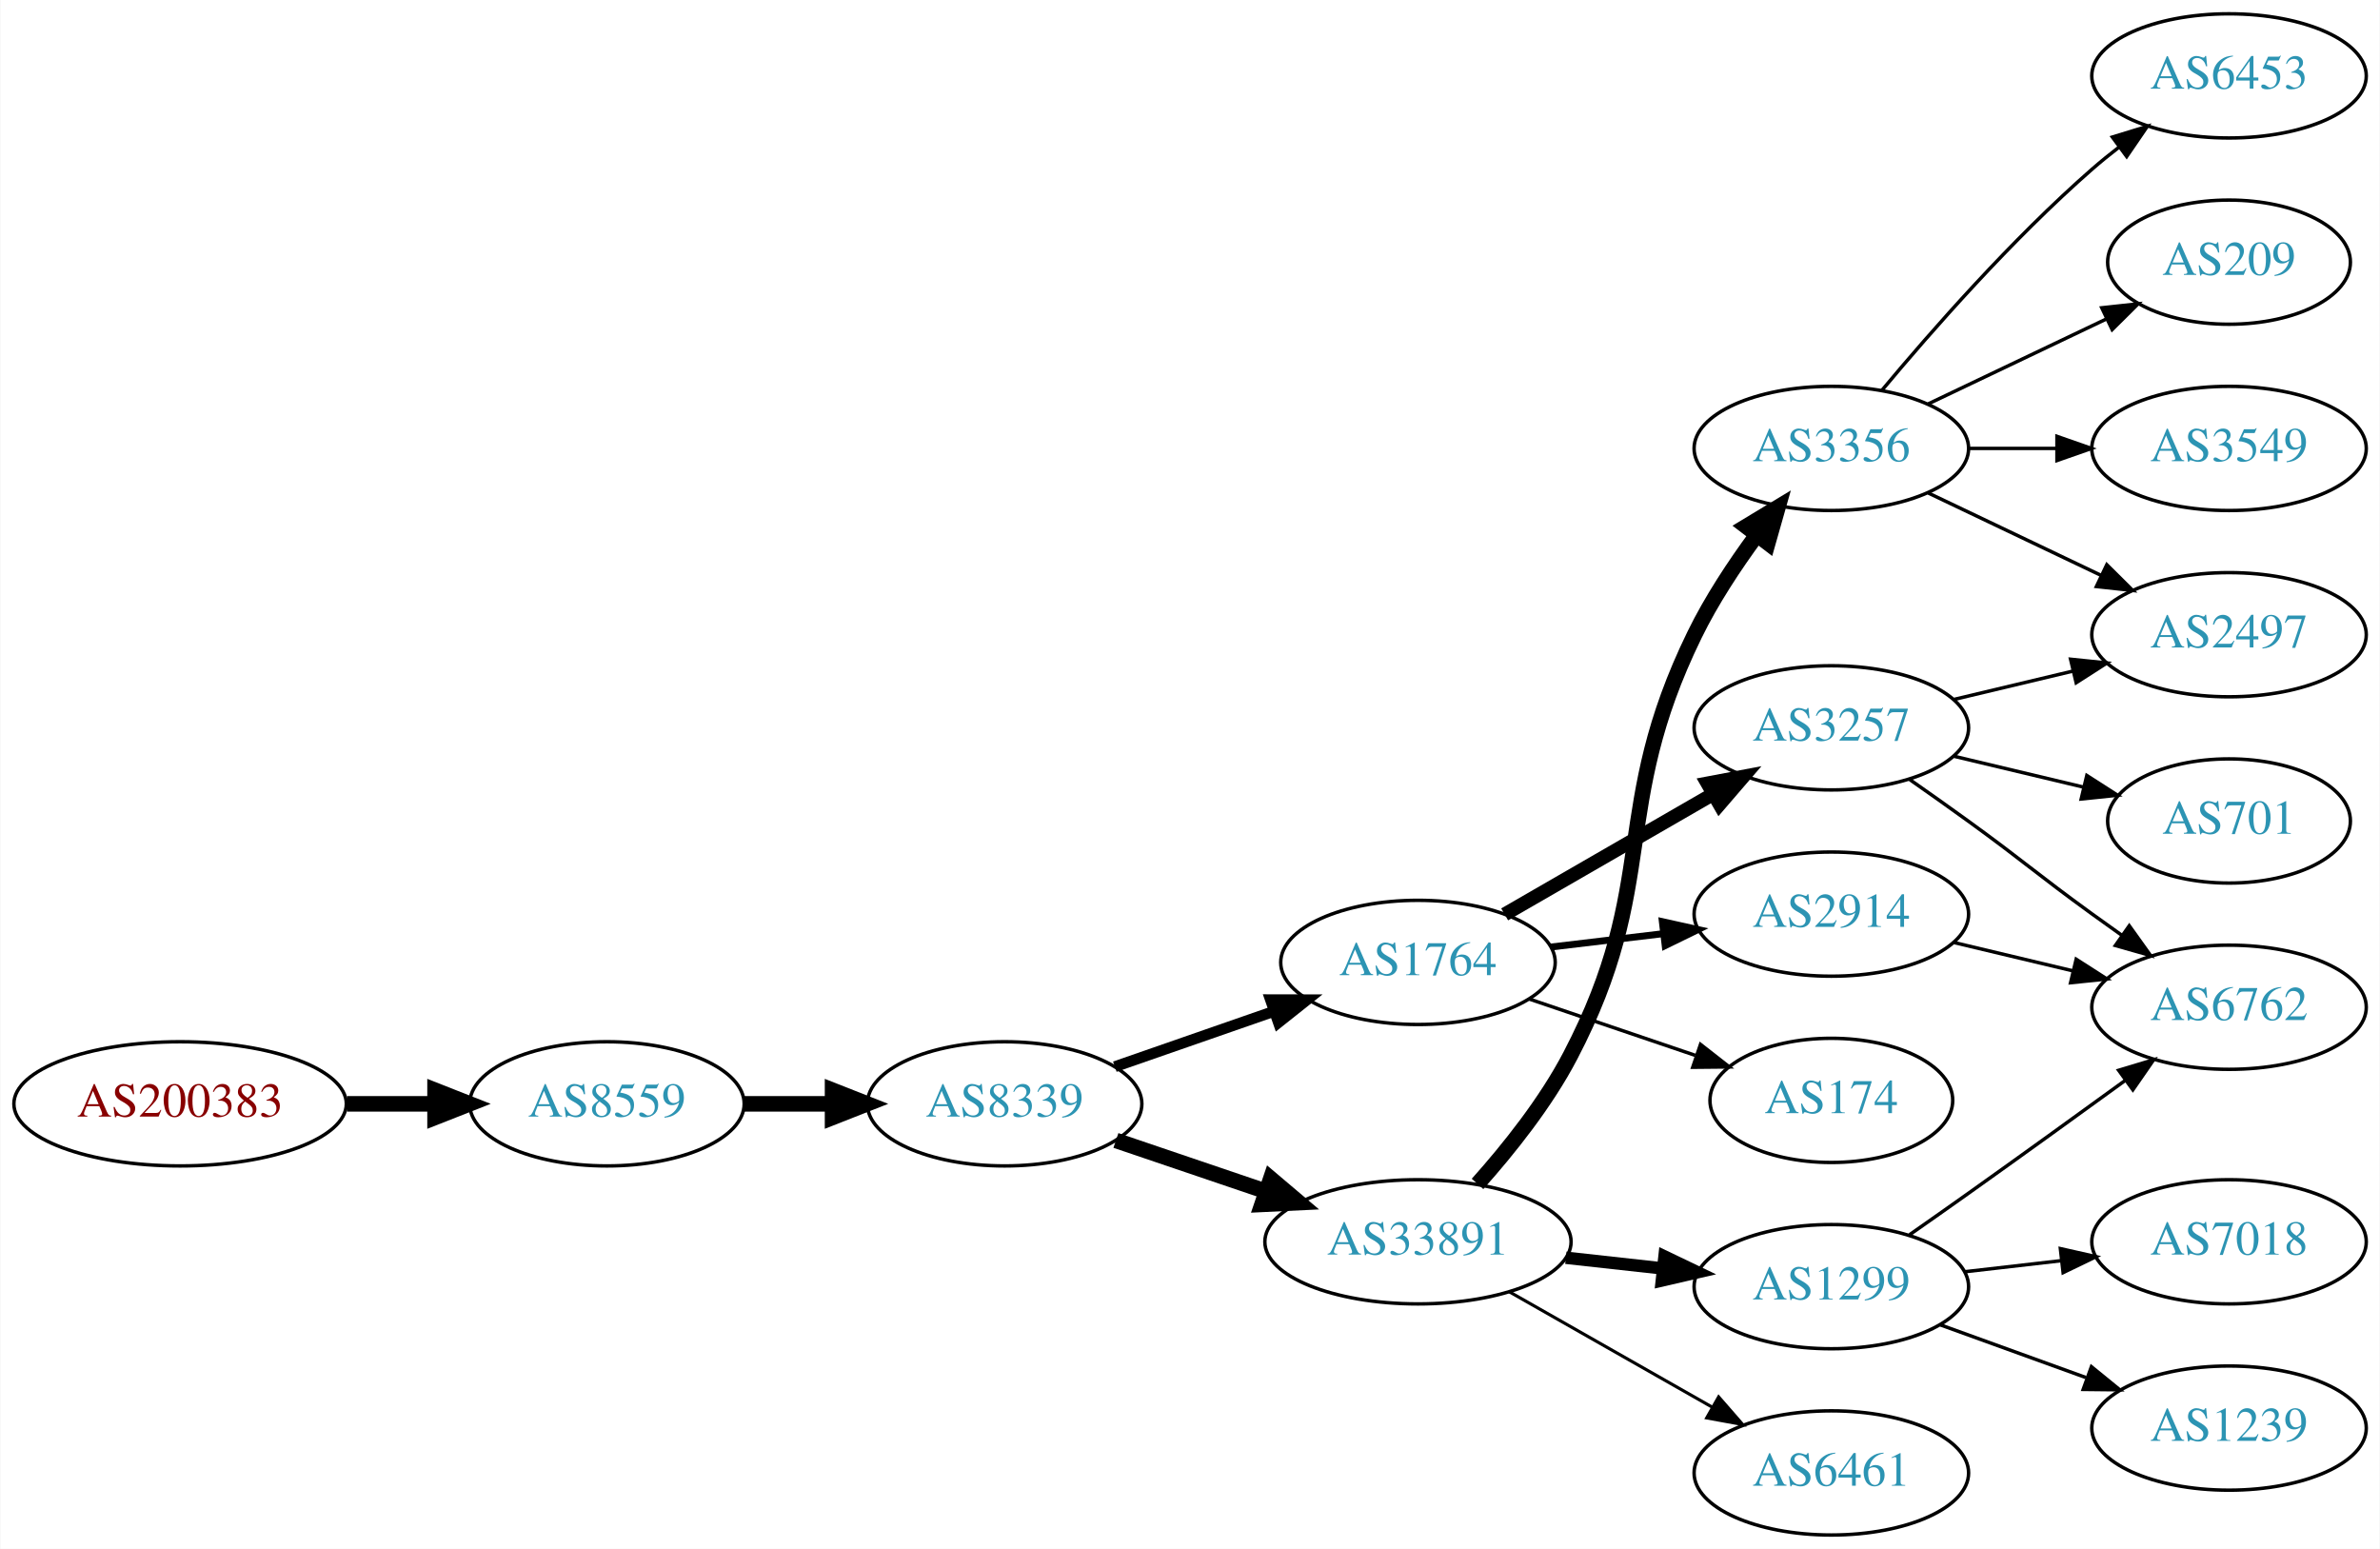
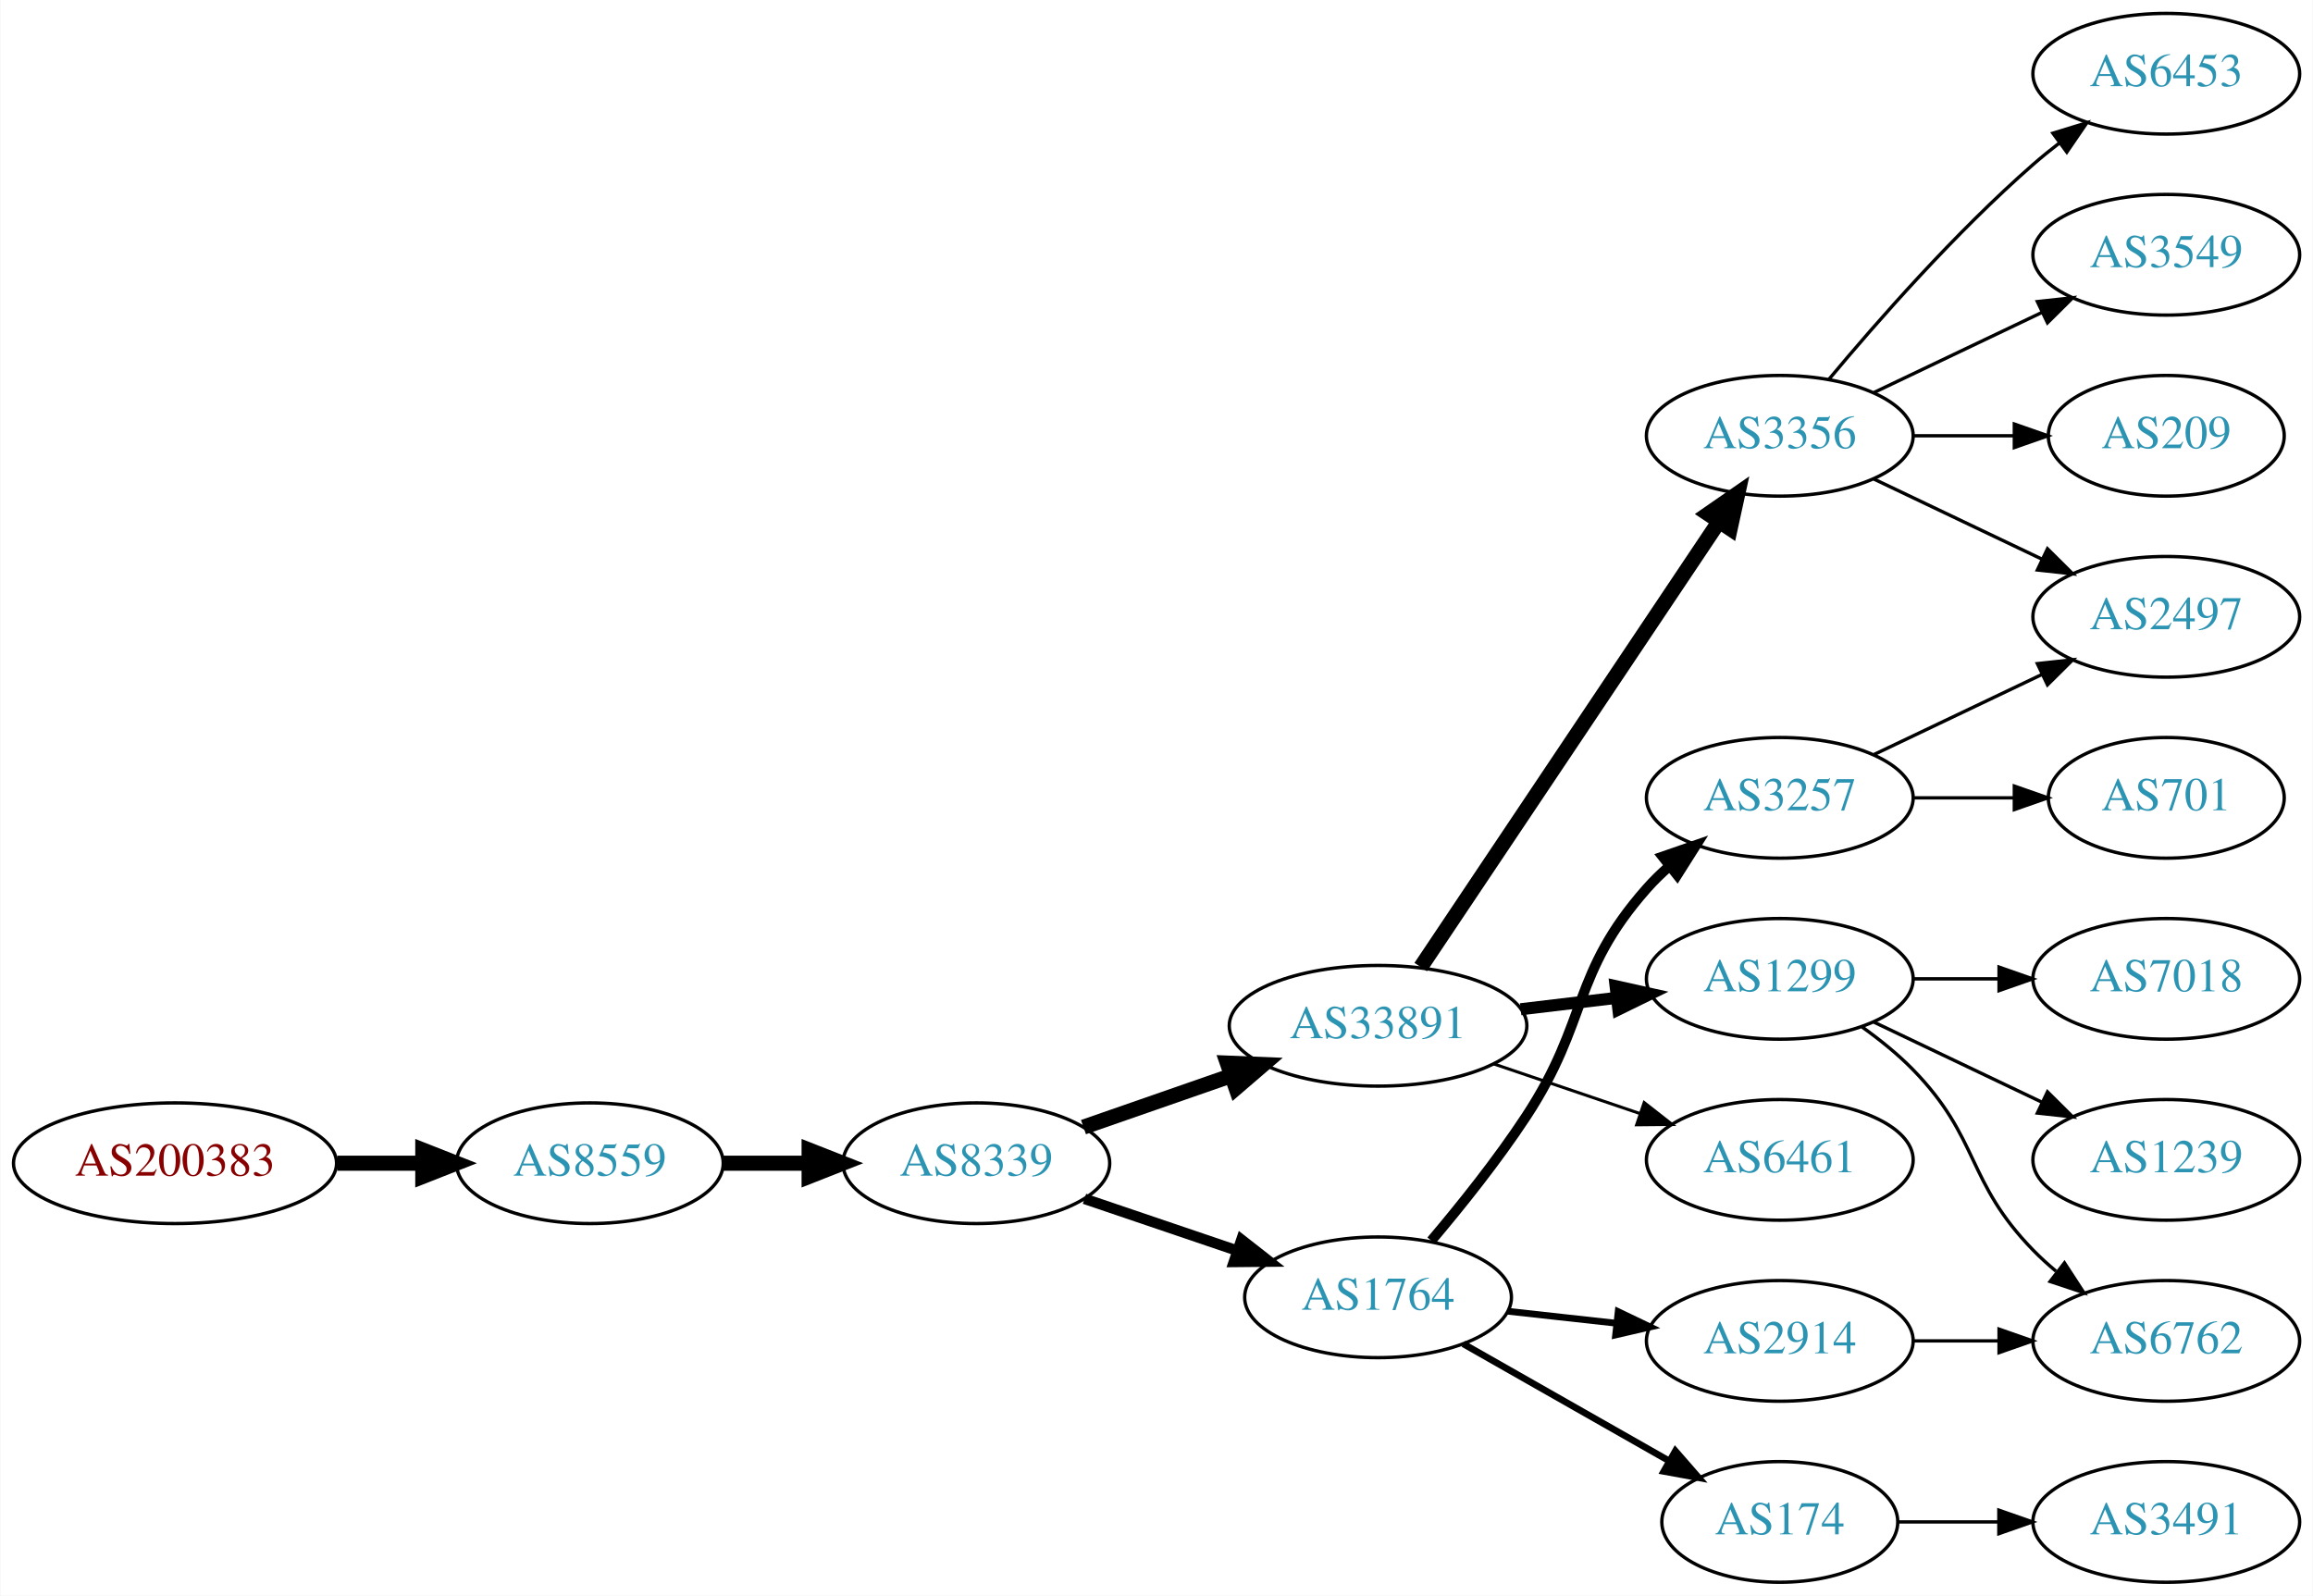
- <svg xmlns="http://www.w3.org/2000/svg" xmlns:xlink="http://www.w3.org/1999/xlink" width="690pt" height="449pt" viewBox="0.00 0.00 689.76 449.00">
-   <g id="graph0" class="graph" transform="scale(1 1) rotate(0) translate(4 445)">
-     <polygon fill="white" stroke="none" points="-4,4 -4,-445 685.755,-445 685.755,4 -4,4" />
+ <svg xmlns="http://www.w3.org/2000/svg" xmlns:xlink="http://www.w3.org/1999/xlink" width="690pt" height="476pt" viewBox="0.00 0.00 689.76 476.00">
+   <g id="graph0" class="graph" transform="scale(1 1) rotate(0) translate(4 472)">
+     <polygon fill="white" stroke="none" points="-4,4 -4,-472 685.755,-472 685.755,4 -4,4" />
    <g id="node1" class="node">
      <g id="a_node1">
        <a xlink:href="/asn/200383" xlink:title="AS200383 ~ EPB EDV-Partner OG [AT]">
          <ellipse fill="#ffffff" stroke="black" cx="48.096" cy="-125" rx="48.192" ry="18" />
          <text text-anchor="middle" x="48.096" y="-121.3" font-family="Times,serif" font-size="14.00" fill="#880000">AS200383</text>
        </a>
      </g>
    </g>
    <g id="node2" class="node">
      <g id="a_node2">
        <a xlink:href="/asn/8559" xlink:title="AS8559 ~ WELLCOM [AT]">
          <ellipse fill="#ffffff" stroke="black" cx="171.838" cy="-125" rx="39.794" ry="18" />
          <text text-anchor="middle" x="171.838" y="-121.3" font-family="Times,serif" font-size="14.00" fill="#2c94b3">AS8559</text>
        </a>
      </g>
    </g>
    <g id="edge1" class="edge">
      <path fill="none" stroke="black" stroke-width="4.5" d="M96.513,-125C104.867,-125 113.577,-125 121.969,-125" />
      <polygon fill="black" stroke="black" stroke-width="4.5" points="122.004,-128.938 132.004,-125 122.004,-121.063 122.004,-128.938" />
    </g>
    <g id="node3" class="node">
      <g id="a_node3">
        <a xlink:href="/asn/8339" xlink:title="AS8339 ~ kabelplus GmbH [AT]">
          <ellipse fill="#ffffff" stroke="black" cx="287.131" cy="-125" rx="39.794" ry="18" />
          <text text-anchor="middle" x="287.131" y="-121.3" font-family="Times,serif" font-size="14.00" fill="#2c94b3">AS8339</text>
        </a>
      </g>
    </g>
    <g id="edge2" class="edge">
      <path fill="none" stroke="black" stroke-width="4.5" d="M211.51,-125C219.713,-125 228.477,-125 237.009,-125" />
      <polygon fill="black" stroke="black" stroke-width="4.5" points="237.248,-128.938 247.248,-125 237.248,-121.063 237.248,-128.938" />
    </g>
    <g id="node4" class="node">
      <g id="a_node4">
-         <a xlink:href="/asn/1764" xlink:title="AS1764 ~ NEXTLAYER-AS [AT]">
-           <ellipse fill="#ffffff" stroke="black" cx="406.973" cy="-166" rx="39.794" ry="18" />
-           <text text-anchor="middle" x="406.973" y="-162.3" font-family="Times,serif" font-size="14.00" fill="#2c94b3">AS1764</text>
+         <a xlink:href="/asn/33891" xlink:title="AS33891 ~ CORE-BACKBONE GMBH GLOBAL NETWORK [DE]">
+           <ellipse fill="#ffffff" stroke="black" cx="406.973" cy="-166" rx="44.393" ry="18" />
+           <text text-anchor="middle" x="406.973" y="-162.3" font-family="Times,serif" font-size="14.00" fill="#2c94b3">AS33891</text>
        </a>
      </g>
    </g>
    <g id="edge3" class="edge">
-       <path fill="none" stroke="black" stroke-width="3.15" d="M319.093,-135.772C333.189,-140.677 350.066,-146.548 365.179,-151.807" />
-       <polygon fill="black" stroke="black" stroke-width="3.15" points="364.215,-155.177 374.809,-155.157 366.515,-148.566 364.215,-155.177" />
+       <path fill="none" stroke="black" stroke-width="4.5" d="M319.093,-135.772C332.501,-140.437 348.424,-145.977 362.953,-151.032" />
+       <polygon fill="black" stroke="black" stroke-width="4.5" points="362.002,-154.87 372.741,-154.438 364.59,-147.433 362.002,-154.87" />
    </g>
    <g id="node5" class="node">
      <g id="a_node5">
-         <a xlink:href="/asn/33891" xlink:title="AS33891 ~ CORE-BACKBONE GMBH GLOBAL NETWORK [DE]">
-           <ellipse fill="#ffffff" stroke="black" cx="406.973" cy="-85" rx="44.393" ry="18" />
-           <text text-anchor="middle" x="406.973" y="-81.3" font-family="Times,serif" font-size="14.00" fill="#2c94b3">AS33891</text>
+         <a xlink:href="/asn/1764" xlink:title="AS1764 ~ NEXTLAYER-AS [AT]">
+           <ellipse fill="#ffffff" stroke="black" cx="406.973" cy="-85" rx="39.794" ry="18" />
+           <text text-anchor="middle" x="406.973" y="-81.3" font-family="Times,serif" font-size="14.00" fill="#2c94b3">AS1764</text>
        </a>
      </g>
    </g>
    <g id="edge4" class="edge">
-       <path fill="none" stroke="black" stroke-width="4.5" d="M319.401,-114.386C332.698,-109.872 348.423,-104.535 362.8,-99.655" />
-       <polygon fill="black" stroke="black" stroke-width="4.5" points="364.286,-103.308 372.49,-96.365 361.755,-95.851 364.286,-103.308" />
+       <path fill="none" stroke="black" stroke-width="3.15" d="M319.401,-114.386C333.385,-109.639 350.055,-103.981 365.017,-98.902" />
+       <polygon fill="black" stroke="black" stroke-width="3.15" points="366.213,-102.192 374.557,-95.664 363.963,-95.564 366.213,-102.192" />
    </g>
    <g id="node6" class="node">
      <g id="a_node6">
+         <a xlink:href="/asn/3356" xlink:title="AS3356 ~ Level 3 Parent, LLC [US]">
+           <ellipse fill="#ffffff" stroke="black" cx="526.816" cy="-342" rx="39.794" ry="18" />
+           <text text-anchor="middle" x="526.816" y="-338.3" font-family="Times,serif" font-size="14.00" fill="#2c94b3">AS3356</text>
+         </a>
+       </g>
+     </g>
+     <g id="edge5" class="edge">
+       <path fill="none" stroke="black" stroke-width="4.5" d="M419.703,-183.519C440.581,-214.699 484.269,-279.948 508.572,-316.245" />
+       <polygon fill="black" stroke="black" stroke-width="4.5" points="505.472,-318.693 514.307,-324.811 512.015,-314.311 505.472,-318.693" />
+     </g>
+     <g id="node7" class="node">
+       <g id="a_node7">
+         <a xlink:href="/asn/1299" xlink:title="AS1299 ~ Telia Carrier [EU]">
+           <ellipse fill="#ffffff" stroke="black" cx="526.816" cy="-180" rx="39.794" ry="18" />
+           <text text-anchor="middle" x="526.816" y="-176.3" font-family="Times,serif" font-size="14.00" fill="#2c94b3">AS1299</text>
+         </a>
+       </g>
+     </g>
+     <g id="edge6" class="edge">
+       <path fill="none" stroke="black" stroke-width="3.6" d="M449.52,-170.936C458.766,-172.034 468.639,-173.207 478.111,-174.332" />
+       <polygon fill="black" stroke="black" stroke-width="3.6" points="477.839,-177.825 488.182,-175.529 478.665,-170.874 477.839,-177.825" />
+     </g>
+     <g id="node8" class="node">
+       <g id="a_node8">
+         <a xlink:href="/asn/6461" xlink:title="AS6461 ~ Zayo Bandwidth [US]">
+           <ellipse fill="#ffffff" stroke="black" cx="526.816" cy="-126" rx="39.794" ry="18" />
+           <text text-anchor="middle" x="526.816" y="-122.3" font-family="Times,serif" font-size="14.00" fill="#2c94b3">AS6461</text>
+         </a>
+       </g>
+     </g>
+     <g id="edge7" class="edge">
+       <path fill="none" stroke="black" stroke-width="0.9" d="M441.427,-154.645C455.028,-150.028 470.87,-144.651 485.131,-139.81" />
+       <polygon fill="black" stroke="black" stroke-width="0.9" points="486.361,-143.089 494.705,-136.56 484.111,-136.46 486.361,-143.089" />
+     </g>
+     <g id="node13" class="node">
+       <g id="a_node13">
        <a xlink:href="/asn/3257" xlink:title="AS3257 ~ GTT [DE]">
          <ellipse fill="#ffffff" stroke="black" cx="526.816" cy="-234" rx="39.794" ry="18" />
          <text text-anchor="middle" x="526.816" y="-230.3" font-family="Times,serif" font-size="14.00" fill="#2c94b3">AS3257</text>
        </a>
      </g>
    </g>
-     <g id="edge5" class="edge">
-       <path fill="none" stroke="black" stroke-width="4" d="M432.105,-179.925C449.544,-189.988 473.318,-203.707 492.556,-214.808" />
-       <polygon fill="black" stroke="black" stroke-width="4" points="490.901,-217.893 501.312,-219.86 494.4,-211.83 490.901,-217.893" />
-     </g>
-     <g id="node7" class="node">
-       <g id="a_node7">
+     <g id="edge12" class="edge">
+       <path fill="none" stroke="black" stroke-width="3" d="M422.842,-101.885C431.601,-112.231 442.606,-125.952 451.17,-139 469.933,-167.589 464.52,-181.38 487.17,-207 489.152,-209.242 491.356,-211.394 493.678,-213.437" />
+       <polygon fill="black" stroke="black" stroke-width="3" points="491.866,-216.466 501.879,-219.929 496.211,-210.978 491.866,-216.466" />
+     </g>
+     <g id="node14" class="node">
+       <g id="a_node14">
        <a xlink:href="/asn/2914" xlink:title="AS2914 ~ NTT America, Inc. [US]">
-           <ellipse fill="#ffffff" stroke="black" cx="526.816" cy="-180" rx="39.794" ry="18" />
-           <text text-anchor="middle" x="526.816" y="-176.3" font-family="Times,serif" font-size="14.00" fill="#2c94b3">AS2914</text>
-         </a>
-       </g>
-     </g>
-     <g id="edge6" class="edge">
-       <path fill="none" stroke="black" stroke-width="2" d="M445.584,-170.468C455.895,-171.693 467.212,-173.038 478.012,-174.321" />
-       <polygon fill="black" stroke="black" stroke-width="2" points="477.816,-177.822 488.159,-175.526 478.642,-170.871 477.816,-177.822" />
-     </g>
-     <g id="node8" class="node">
-       <g id="a_node8">
+           <ellipse fill="#ffffff" stroke="black" cx="526.816" cy="-72" rx="39.794" ry="18" />
+           <text text-anchor="middle" x="526.816" y="-68.3" font-family="Times,serif" font-size="14.00" fill="#2c94b3">AS2914</text>
+         </a>
+       </g>
+     </g>
+     <g id="edge13" class="edge">
+       <path fill="none" stroke="black" stroke-width="2" d="M445.584,-80.851C455.895,-79.713 467.212,-78.465 478.012,-77.273" />
+       <polygon fill="black" stroke="black" stroke-width="2" points="478.603,-80.73 488.159,-76.154 477.836,-73.772 478.603,-80.73" />
+     </g>
+     <g id="node15" class="node">
+       <g id="a_node15">
        <a xlink:href="/asn/174" xlink:title="AS174 ~ Cogent Communications [US]">
-           <ellipse fill="#ffffff" stroke="black" cx="526.816" cy="-126" rx="35.194" ry="18" />
-           <text text-anchor="middle" x="526.816" y="-122.3" font-family="Times,serif" font-size="14.00" fill="#2c94b3">AS174</text>
-         </a>
-       </g>
-     </g>
-     <g id="edge7" class="edge">
-       <path fill="none" stroke="black" d="M439.244,-155.386C454.01,-150.373 471.774,-144.344 487.357,-139.055" />
-       <polygon fill="black" stroke="black" points="488.884,-142.232 497.229,-135.704 486.634,-135.604 488.884,-142.232" />
+           <ellipse fill="#ffffff" stroke="black" cx="526.816" cy="-18" rx="35.194" ry="18" />
+           <text text-anchor="middle" x="526.816" y="-14.3" font-family="Times,serif" font-size="14.00" fill="#2c94b3">AS174</text>
+         </a>
+       </g>
+     </g>
+     <g id="edge14" class="edge">
+       <path fill="none" stroke="black" stroke-width="2" d="M432.391,-71.118C450.199,-60.992 474.501,-47.175 493.855,-36.171" />
+       <polygon fill="black" stroke="black" stroke-width="2" points="495.67,-39.166 502.633,-31.181 492.21,-33.081 495.67,-39.166" />
+     </g>
+     <g id="node9" class="node">
+       <g id="a_node9">
+         <a xlink:href="/asn/6453" xlink:title="AS6453 ~ TATA COMMUNICATIONS (AMERICA) INC [US]">
+           <ellipse fill="#ffffff" stroke="black" cx="642.109" cy="-450" rx="39.794" ry="18" />
+           <text text-anchor="middle" x="642.109" y="-446.3" font-family="Times,serif" font-size="14.00" fill="#2c94b3">AS6453</text>
+         </a>
+       </g>
+     </g>
+     <g id="edge8" class="edge">
+       <path fill="none" stroke="black" d="M541.446,-358.817C555.729,-375.929 579.275,-402.745 602.463,-423 604.928,-425.154 607.567,-427.294 610.264,-429.372" />
+       <polygon fill="black" stroke="black" points="608.289,-432.264 618.418,-435.37 612.437,-426.625 608.289,-432.264" />
+     </g>
+     <g id="node10" class="node">
+       <g id="a_node10">
+         <a xlink:href="/asn/3549" xlink:title="AS3549 ~ Level 3 Parent, LLC [US]">
+           <ellipse fill="#ffffff" stroke="black" cx="642.109" cy="-396" rx="39.794" ry="18" />
+           <text text-anchor="middle" x="642.109" y="-392.3" font-family="Times,serif" font-size="14.00" fill="#2c94b3">AS3549</text>
+         </a>
+       </g>
+     </g>
+     <g id="edge9" class="edge">
+       <path fill="none" stroke="black" d="M554.953,-354.934C569.946,-362.081 588.767,-371.052 604.991,-378.785" />
+       <polygon fill="black" stroke="black" points="603.661,-382.028 614.194,-383.171 606.673,-375.709 603.661,-382.028" />
+     </g>
+     <g id="node11" class="node">
+       <g id="a_node11">
+         <a xlink:href="/asn/2497" xlink:title="AS2497 ~ Internet Initiative Japan Inc. [JP]">
+           <ellipse fill="#ffffff" stroke="black" cx="642.109" cy="-288" rx="39.794" ry="18" />
+           <text text-anchor="middle" x="642.109" y="-284.3" font-family="Times,serif" font-size="14.00" fill="#2c94b3">AS2497</text>
+         </a>
+       </g>
+     </g>
+     <g id="edge10" class="edge">
+       <path fill="none" stroke="black" d="M554.953,-329.066C569.946,-321.919 588.767,-312.948 604.991,-305.215" />
+       <polygon fill="black" stroke="black" points="606.673,-308.291 614.194,-300.829 603.661,-301.972 606.673,-308.291" />
    </g>
    <g id="node12" class="node">
      <g id="a_node12">
-         <a xlink:href="/asn/1299" xlink:title="AS1299 ~ Telia Carrier [EU]">
-           <ellipse fill="#ffffff" stroke="black" cx="526.816" cy="-72" rx="39.794" ry="18" />
-           <text text-anchor="middle" x="526.816" y="-68.3" font-family="Times,serif" font-size="14.00" fill="#2c94b3">AS1299</text>
+         <a xlink:href="/asn/209" xlink:title="AS209 ~ CenturyLink Communications, LLC [US]">
+           <ellipse fill="#ffffff" stroke="black" cx="642.109" cy="-342" rx="35.194" ry="18" />
+           <text text-anchor="middle" x="642.109" y="-338.3" font-family="Times,serif" font-size="14.00" fill="#2c94b3">AS209</text>
        </a>
      </g>
    </g>
    <g id="edge11" class="edge">
-       <path fill="none" stroke="black" stroke-width="3.6" d="M449.852,-80.38C458.889,-79.383 468.51,-78.322 477.761,-77.301" />
-       <polygon fill="black" stroke="black" stroke-width="3.6" points="478.442,-80.748 487.998,-76.172 477.674,-73.79 478.442,-80.748" />
-     </g>
-     <g id="node13" class="node">
-       <g id="a_node13">
-         <a xlink:href="/asn/3356" xlink:title="AS3356 ~ Level 3 Parent, LLC [US]">
-           <ellipse fill="#ffffff" stroke="black" cx="526.816" cy="-315" rx="39.794" ry="18" />
-           <text text-anchor="middle" x="526.816" y="-311.3" font-family="Times,serif" font-size="14.00" fill="#2c94b3">AS3356</text>
-         </a>
-       </g>
-     </g>
-     <g id="edge12" class="edge">
-       <path fill="none" stroke="black" stroke-width="4.5" d="M424.241,-101.782C433.263,-111.875 444.062,-125.375 451.17,-139 477.317,-189.124 462.373,-210.195 487.17,-261 492.024,-270.946 498.672,-281.026 505.086,-289.741" />
-       <polygon fill="black" stroke="black" stroke-width="4.5" points="502.15,-292.385 511.347,-297.946 508.411,-287.608 502.15,-292.385" />
-     </g>
-     <g id="node14" class="node">
-       <g id="a_node14">
-         <a xlink:href="/asn/6461" xlink:title="AS6461 ~ Zayo Bandwidth [US]">
-           <ellipse fill="#ffffff" stroke="black" cx="526.816" cy="-18" rx="39.794" ry="18" />
-           <text text-anchor="middle" x="526.816" y="-14.3" font-family="Times,serif" font-size="14.00" fill="#2c94b3">AS6461</text>
-         </a>
-       </g>
-     </g>
-     <g id="edge13" class="edge">
-       <path fill="none" stroke="black" stroke-width="0.9" d="M433.544,-70.462C450.763,-60.672 473.648,-47.66 492.319,-37.045" />
-       <polygon fill="black" stroke="black" stroke-width="0.9" points="494.14,-40.036 501.103,-32.05 490.68,-33.95 494.14,-40.036" />
-     </g>
-     <g id="node9" class="node">
-       <g id="a_node9">
-         <a xlink:href="/asn/2497" xlink:title="AS2497 ~ Internet Initiative Japan Inc. [JP]">
-           <ellipse fill="#ffffff" stroke="black" cx="642.109" cy="-261" rx="39.794" ry="18" />
-           <text text-anchor="middle" x="642.109" y="-257.3" font-family="Times,serif" font-size="14.00" fill="#2c94b3">AS2497</text>
-         </a>
-       </g>
-     </g>
-     <g id="edge8" class="edge">
-       <path fill="none" stroke="black" d="M562.423,-242.248C573.295,-244.838 585.449,-247.735 596.891,-250.462" />
-       <polygon fill="black" stroke="black" points="596.175,-253.889 606.714,-252.803 597.798,-247.08 596.175,-253.889" />
-     </g>
-     <g id="node10" class="node">
-       <g id="a_node10">
-         <a xlink:href="/asn/701" xlink:title="AS701 ~ UUNET [US]">
-           <ellipse fill="#ffffff" stroke="black" cx="642.109" cy="-207" rx="35.194" ry="18" />
-           <text text-anchor="middle" x="642.109" y="-203.3" font-family="Times,serif" font-size="14.00" fill="#2c94b3">AS701</text>
-         </a>
-       </g>
-     </g>
-     <g id="edge9" class="edge">
-       <path fill="none" stroke="black" d="M562.423,-225.752C574.218,-222.942 587.522,-219.771 599.79,-216.847" />
-       <polygon fill="black" stroke="black" points="600.879,-220.186 609.795,-214.463 599.256,-213.376 600.879,-220.186" />
-     </g>
-     <g id="node11" class="node">
-       <g id="a_node11">
+       <path fill="none" stroke="black" d="M566.488,-342C576.194,-342 586.684,-342 596.647,-342" />
+       <polygon fill="black" stroke="black" points="596.784,-345.5 606.783,-342 596.783,-338.5 596.784,-345.5" />
+     </g>
+     <g id="node17" class="node">
+       <g id="a_node17">
+         <a xlink:href="/asn/7018" xlink:title="AS7018 ~ AT&amp;T Services, Inc. [US]">
+           <ellipse fill="#ffffff" stroke="black" cx="642.109" cy="-180" rx="39.794" ry="18" />
+           <text text-anchor="middle" x="642.109" y="-176.3" font-family="Times,serif" font-size="14.00" fill="#2c94b3">AS7018</text>
+         </a>
+       </g>
+     </g>
+     <g id="edge17" class="edge">
+       <path fill="none" stroke="black" d="M566.488,-180C574.691,-180 583.455,-180 591.987,-180" />
+       <polygon fill="black" stroke="black" points="592.227,-183.5 602.226,-180 592.226,-176.5 592.227,-183.5" />
+     </g>
+     <g id="node18" class="node">
+       <g id="a_node18">
+         <a xlink:href="/asn/1239" xlink:title="AS1239 ~ Sprint [US]">
+           <ellipse fill="#ffffff" stroke="black" cx="642.109" cy="-126" rx="39.794" ry="18" />
+           <text text-anchor="middle" x="642.109" y="-122.3" font-family="Times,serif" font-size="14.00" fill="#2c94b3">AS1239</text>
+         </a>
+       </g>
+     </g>
+     <g id="edge18" class="edge">
+       <path fill="none" stroke="black" d="M554.953,-167.066C569.946,-159.919 588.767,-150.948 604.991,-143.215" />
+       <polygon fill="black" stroke="black" points="606.673,-146.291 614.194,-138.829 603.661,-139.972 606.673,-146.291" />
+     </g>
+     <g id="node19" class="node">
+       <g id="a_node19">
        <a xlink:href="/asn/6762" xlink:title="AS6762 ~ TELECOM ITALIA SPARKLE S.p.A. [IT]">
-           <ellipse fill="#ffffff" stroke="black" cx="642.109" cy="-153" rx="39.794" ry="18" />
-           <text text-anchor="middle" x="642.109" y="-149.3" font-family="Times,serif" font-size="14.00" fill="#2c94b3">AS6762</text>
-         </a>
-       </g>
-     </g>
-     <g id="edge10" class="edge">
-       <path fill="none" stroke="black" d="M549.573,-218.991C555.108,-215.121 561.026,-210.936 566.463,-207 582.662,-195.271 586.263,-191.729 602.463,-180 605.266,-177.971 608.197,-175.875 611.138,-173.79" />
-       <polygon fill="black" stroke="black" points="613.189,-176.627 619.352,-168.009 609.16,-170.903 613.189,-176.627" />
-     </g>
-     <g id="edge17" class="edge">
-       <path fill="none" stroke="black" d="M562.423,-171.752C573.295,-169.162 585.449,-166.265 596.891,-163.538" />
-       <polygon fill="black" stroke="black" points="597.798,-166.92 606.714,-161.197 596.175,-160.111 597.798,-166.92" />
+           <ellipse fill="#ffffff" stroke="black" cx="642.109" cy="-72" rx="39.794" ry="18" />
+           <text text-anchor="middle" x="642.109" y="-68.3" font-family="Times,serif" font-size="14.00" fill="#2c94b3">AS6762</text>
+         </a>
+       </g>
+     </g>
+     <g id="edge19" class="edge">
+       <path fill="none" stroke="black" d="M551.41,-165.611C556.666,-161.852 561.998,-157.563 566.463,-153 586.635,-132.383 582.29,-119.617 602.463,-99 604.555,-96.861 606.839,-94.782 609.215,-92.79" />
+       <polygon fill="black" stroke="black" points="611.734,-95.268 617.515,-86.389 607.459,-89.725 611.734,-95.268" />
    </g>
    <g id="edge16" class="edge">
-       <path fill="none" stroke="black" d="M549.526,-87.074C555.062,-90.943 560.993,-95.111 566.463,-99 581.576,-109.745 598.311,-121.833 612.098,-131.844" />
-       <polygon fill="black" stroke="black" points="610.114,-134.729 620.261,-137.778 614.23,-129.067 610.114,-134.729" />
-     </g>
-     <g id="node15" class="node">
-       <g id="a_node15">
-         <a xlink:href="/asn/7018" xlink:title="AS7018 ~ AT&amp;T Services, Inc. [US]">
-           <ellipse fill="#ffffff" stroke="black" cx="642.109" cy="-85" rx="39.794" ry="18" />
-           <text text-anchor="middle" x="642.109" y="-81.3" font-family="Times,serif" font-size="14.00" fill="#2c94b3">AS7018</text>
-         </a>
-       </g>
-     </g>
-     <g id="edge14" class="edge">
-       <path fill="none" stroke="black" d="M565.541,-76.329C574.522,-77.359 584.221,-78.472 593.579,-79.546" />
-       <polygon fill="black" stroke="black" points="593.215,-83.027 603.549,-80.69 594.013,-76.073 593.215,-83.027" />
+       <path fill="none" stroke="black" d="M554.953,-246.934C569.946,-254.081 588.767,-263.052 604.991,-270.785" />
+       <polygon fill="black" stroke="black" points="603.661,-274.028 614.194,-275.171 606.673,-267.709 603.661,-274.028" />
    </g>
    <g id="node16" class="node">
      <g id="a_node16">
-         <a xlink:href="/asn/1239" xlink:title="AS1239 ~ Sprint [US]">
-           <ellipse fill="#ffffff" stroke="black" cx="642.109" cy="-31" rx="39.794" ry="18" />
-           <text text-anchor="middle" x="642.109" y="-27.3" font-family="Times,serif" font-size="14.00" fill="#2c94b3">AS1239</text>
+         <a xlink:href="/asn/701" xlink:title="AS701 ~ UUNET [US]">
+           <ellipse fill="#ffffff" stroke="black" cx="642.109" cy="-234" rx="35.194" ry="18" />
+           <text text-anchor="middle" x="642.109" y="-230.3" font-family="Times,serif" font-size="14.00" fill="#2c94b3">AS701</text>
        </a>
      </g>
    </g>
    <g id="edge15" class="edge">
-       <path fill="none" stroke="black" d="M558.475,-60.905C571.447,-56.21 586.741,-50.676 600.621,-45.652" />
-       <polygon fill="black" stroke="black" points="602.214,-48.798 610.426,-42.104 599.832,-42.216 602.214,-48.798" />
+       <path fill="none" stroke="black" d="M566.488,-234C576.194,-234 586.684,-234 596.647,-234" />
+       <polygon fill="black" stroke="black" points="596.784,-237.5 606.783,-234 596.783,-230.5 596.784,-237.5" />
    </g>
    <g id="edge21" class="edge">
-       <path fill="none" stroke="black" d="M554.953,-302.066C569.946,-294.919 588.767,-285.948 604.991,-278.215" />
-       <polygon fill="black" stroke="black" points="606.673,-281.291 614.194,-273.829 603.661,-274.972 606.673,-281.291" />
-     </g>
-     <g id="node17" class="node">
-       <g id="a_node17">
-         <a xlink:href="/asn/6453" xlink:title="AS6453 ~ TATA COMMUNICATIONS (AMERICA) INC [US]">
-           <ellipse fill="#ffffff" stroke="black" cx="642.109" cy="-423" rx="39.794" ry="18" />
-           <text text-anchor="middle" x="642.109" y="-419.3" font-family="Times,serif" font-size="14.00" fill="#2c94b3">AS6453</text>
-         </a>
-       </g>
-     </g>
-     <g id="edge18" class="edge">
-       <path fill="none" stroke="black" d="M541.446,-331.817C555.729,-348.929 579.275,-375.745 602.463,-396 604.928,-398.154 607.567,-400.294 610.264,-402.372" />
-       <polygon fill="black" stroke="black" points="608.289,-405.264 618.418,-408.37 612.437,-399.625 608.289,-405.264" />
-     </g>
-     <g id="node18" class="node">
-       <g id="a_node18">
-         <a xlink:href="/asn/209" xlink:title="AS209 ~ CenturyLink Communications, LLC [US]">
-           <ellipse fill="#ffffff" stroke="black" cx="642.109" cy="-369" rx="35.194" ry="18" />
-           <text text-anchor="middle" x="642.109" y="-365.3" font-family="Times,serif" font-size="14.00" fill="#2c94b3">AS209</text>
-         </a>
-       </g>
-     </g>
-     <g id="edge19" class="edge">
-       <path fill="none" stroke="black" d="M554.953,-327.934C570.384,-335.29 589.87,-344.577 606.405,-352.459" />
-       <polygon fill="black" stroke="black" points="605.214,-355.768 615.747,-356.911 608.226,-349.449 605.214,-355.768" />
-     </g>
-     <g id="node19" class="node">
-       <g id="a_node19">
-         <a xlink:href="/asn/3549" xlink:title="AS3549 ~ Level 3 Parent, LLC [US]">
-           <ellipse fill="#ffffff" stroke="black" cx="642.109" cy="-315" rx="39.794" ry="18" />
-           <text text-anchor="middle" x="642.109" y="-311.3" font-family="Times,serif" font-size="14.00" fill="#2c94b3">AS3549</text>
+       <path fill="none" stroke="black" d="M566.488,-72C574.691,-72 583.455,-72 591.987,-72" />
+       <polygon fill="black" stroke="black" points="592.227,-75.5 602.226,-72 592.226,-68.5 592.227,-75.5" />
+     </g>
+     <g id="node20" class="node">
+       <g id="a_node20">
+         <a xlink:href="/asn/3491" xlink:title="AS3491 ~ PCCW Global, Inc. [US]">
+           <ellipse fill="#ffffff" stroke="black" cx="642.109" cy="-18" rx="39.794" ry="18" />
+           <text text-anchor="middle" x="642.109" y="-14.3" font-family="Times,serif" font-size="14.00" fill="#2c94b3">AS3491</text>
        </a>
      </g>
    </g>
    <g id="edge20" class="edge">
-       <path fill="none" stroke="black" d="M566.488,-315C574.691,-315 583.455,-315 591.987,-315" />
-       <polygon fill="black" stroke="black" points="592.227,-318.5 602.226,-315 592.226,-311.5 592.227,-318.5" />
+       <path fill="none" stroke="black" d="M562.115,-18C571.492,-18 581.843,-18 591.877,-18" />
+       <polygon fill="black" stroke="black" points="592.166,-21.5 602.166,-18 592.166,-14.5 592.166,-21.5" />
    </g>
  </g>
</svg>
